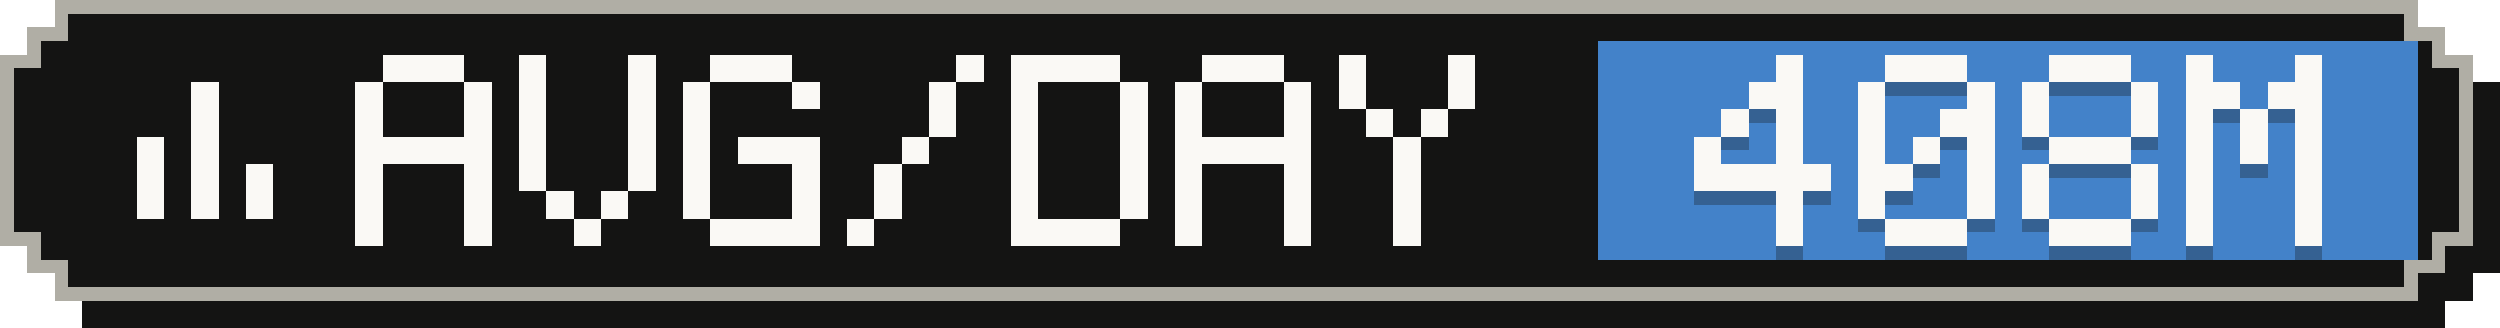
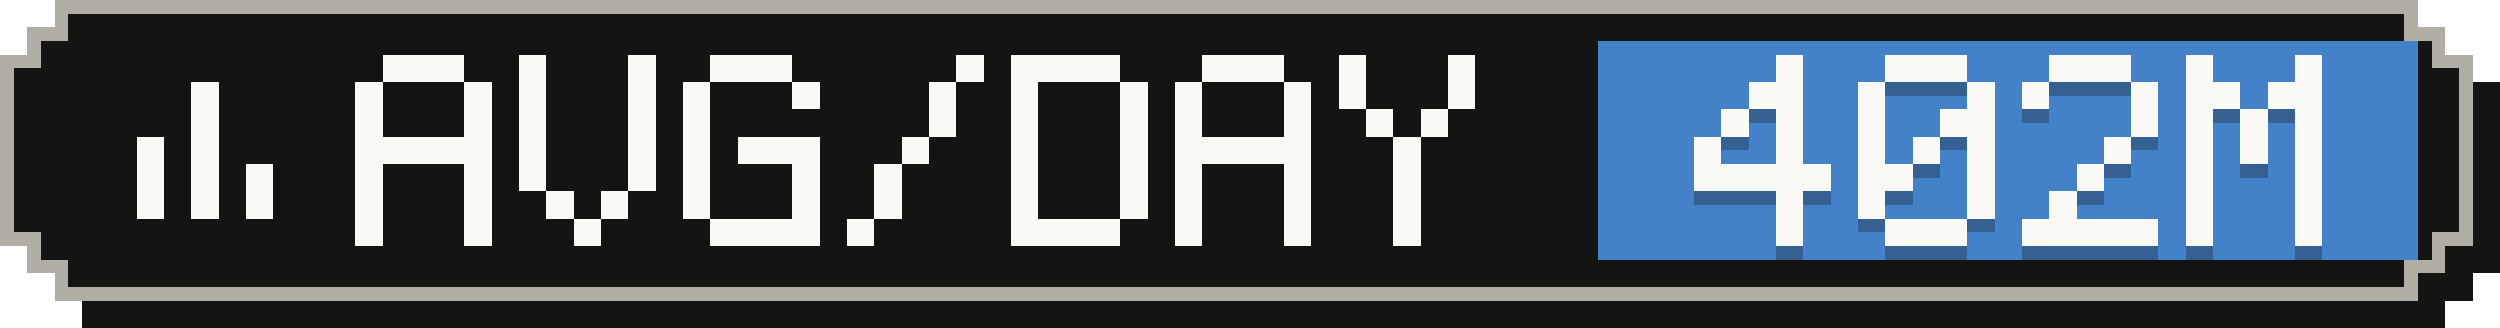
- <svg xmlns="http://www.w3.org/2000/svg" width="183" height="24" viewBox="0 0 183 24" role="img" aria-label="Average tokens per active day: 408M">
+ <svg xmlns="http://www.w3.org/2000/svg" width="183" height="24" viewBox="0 0 183 24" role="img" aria-label="Average tokens per active day: 402M">
  <g shape-rendering="crispEdges">
    <path fill="#141413" d="M6,2 H179 V4 H181 V6 H183 V20 H181 V22 H179 V24 H6 V22 H4 V20 H2 V6 H4 V4 H6 Z" />
    <path fill="#b0aea5" d="M4,0 H177 V2 H179 V4 H181 V18 H179 V20 H177 V22 H4 V20 H2 V18 H0 V4 H2 V2 H4 Z" />
    <path fill="#141413" d="M5,1 H176 V3 H178 V5 H180 V17 H178 V19 H176 V21 H5 V19 H3 V17 H1 V5 H3 V3 H5 Z" />
    <rect fill="#4382c9" x="117" y="3" width="60" height="16" />
    <g fill="#faf9f5">
      <rect x="14" y="6" width="2" height="2" />
      <rect x="14" y="8" width="2" height="2" />
      <rect x="10" y="10" width="2" height="2" />
      <rect x="14" y="10" width="2" height="2" />
      <rect x="10" y="12" width="2" height="2" />
      <rect x="14" y="12" width="2" height="2" />
      <rect x="18" y="12" width="2" height="2" />
      <rect x="10" y="14" width="2" height="2" />
      <rect x="14" y="14" width="2" height="2" />
      <rect x="18" y="14" width="2" height="2" />
    </g>
    <g fill="#faf9f5">
      <rect x="28" y="4" width="6" height="2" />
      <rect x="26" y="6" width="2" height="2" />
      <rect x="34" y="6" width="2" height="2" />
      <rect x="26" y="8" width="2" height="2" />
      <rect x="34" y="8" width="2" height="2" />
      <rect x="26" y="10" width="10" height="2" />
      <rect x="26" y="12" width="2" height="2" />
      <rect x="34" y="12" width="2" height="2" />
      <rect x="26" y="14" width="2" height="2" />
      <rect x="34" y="14" width="2" height="2" />
      <rect x="26" y="16" width="2" height="2" />
      <rect x="34" y="16" width="2" height="2" />
      <rect x="38" y="4" width="2" height="2" />
      <rect x="46" y="4" width="2" height="2" />
      <rect x="38" y="6" width="2" height="2" />
      <rect x="46" y="6" width="2" height="2" />
      <rect x="38" y="8" width="2" height="2" />
      <rect x="46" y="8" width="2" height="2" />
      <rect x="38" y="10" width="2" height="2" />
      <rect x="46" y="10" width="2" height="2" />
      <rect x="38" y="12" width="2" height="2" />
      <rect x="46" y="12" width="2" height="2" />
      <rect x="40" y="14" width="2" height="2" />
      <rect x="44" y="14" width="2" height="2" />
      <rect x="42" y="16" width="2" height="2" />
      <rect x="52" y="4" width="6" height="2" />
      <rect x="50" y="6" width="2" height="2" />
      <rect x="58" y="6" width="2" height="2" />
      <rect x="50" y="8" width="2" height="2" />
      <rect x="50" y="10" width="2" height="2" />
      <rect x="54" y="10" width="6" height="2" />
      <rect x="50" y="12" width="2" height="2" />
      <rect x="58" y="12" width="2" height="2" />
      <rect x="50" y="14" width="2" height="2" />
      <rect x="58" y="14" width="2" height="2" />
      <rect x="52" y="16" width="8" height="2" />
      <rect x="70" y="4" width="2" height="2" />
      <rect x="68" y="6" width="2" height="2" />
      <rect x="68" y="8" width="2" height="2" />
      <rect x="66" y="10" width="2" height="2" />
      <rect x="64" y="12" width="2" height="2" />
      <rect x="64" y="14" width="2" height="2" />
      <rect x="62" y="16" width="2" height="2" />
      <rect x="74" y="4" width="8" height="2" />
      <rect x="74" y="6" width="2" height="2" />
      <rect x="82" y="6" width="2" height="2" />
      <rect x="74" y="8" width="2" height="2" />
      <rect x="82" y="8" width="2" height="2" />
      <rect x="74" y="10" width="2" height="2" />
      <rect x="82" y="10" width="2" height="2" />
      <rect x="74" y="12" width="2" height="2" />
      <rect x="82" y="12" width="2" height="2" />
      <rect x="74" y="14" width="2" height="2" />
      <rect x="82" y="14" width="2" height="2" />
      <rect x="74" y="16" width="8" height="2" />
      <rect x="88" y="4" width="6" height="2" />
      <rect x="86" y="6" width="2" height="2" />
      <rect x="94" y="6" width="2" height="2" />
      <rect x="86" y="8" width="2" height="2" />
      <rect x="94" y="8" width="2" height="2" />
      <rect x="86" y="10" width="10" height="2" />
      <rect x="86" y="12" width="2" height="2" />
      <rect x="94" y="12" width="2" height="2" />
      <rect x="86" y="14" width="2" height="2" />
      <rect x="94" y="14" width="2" height="2" />
      <rect x="86" y="16" width="2" height="2" />
      <rect x="94" y="16" width="2" height="2" />
      <rect x="98" y="4" width="2" height="2" />
      <rect x="106" y="4" width="2" height="2" />
      <rect x="98" y="6" width="2" height="2" />
      <rect x="106" y="6" width="2" height="2" />
      <rect x="100" y="8" width="2" height="2" />
      <rect x="104" y="8" width="2" height="2" />
      <rect x="102" y="10" width="2" height="2" />
      <rect x="102" y="12" width="2" height="2" />
      <rect x="102" y="14" width="2" height="2" />
      <rect x="102" y="16" width="2" height="2" />
    </g>
    <g fill="#141413" fill-opacity=".3">
      <rect x="130" y="5" width="2" height="2" />
      <rect x="128" y="7" width="4" height="2" />
      <rect x="126" y="9" width="2" height="2" />
      <rect x="130" y="9" width="2" height="2" />
      <rect x="124" y="11" width="2" height="2" />
      <rect x="130" y="11" width="2" height="2" />
      <rect x="124" y="13" width="10" height="2" />
      <rect x="130" y="15" width="2" height="2" />
      <rect x="130" y="17" width="2" height="2" />
      <rect x="138" y="5" width="6" height="2" />
      <rect x="136" y="7" width="2" height="2" />
      <rect x="144" y="7" width="2" height="2" />
      <rect x="136" y="9" width="2" height="2" />
      <rect x="142" y="9" width="4" height="2" />
      <rect x="136" y="11" width="2" height="2" />
      <rect x="140" y="11" width="2" height="2" />
      <rect x="144" y="11" width="2" height="2" />
      <rect x="136" y="13" width="4" height="2" />
      <rect x="144" y="13" width="2" height="2" />
      <rect x="136" y="15" width="2" height="2" />
      <rect x="144" y="15" width="2" height="2" />
      <rect x="138" y="17" width="6" height="2" />
      <rect x="150" y="5" width="6" height="2" />
      <rect x="148" y="7" width="2" height="2" />
      <rect x="156" y="7" width="2" height="2" />
-       <rect x="148" y="9" width="2" height="2" />
      <rect x="156" y="9" width="2" height="2" />
-       <rect x="150" y="11" width="6" height="2" />
-       <rect x="148" y="13" width="2" height="2" />
-       <rect x="156" y="13" width="2" height="2" />
-       <rect x="148" y="15" width="2" height="2" />
-       <rect x="156" y="15" width="2" height="2" />
-       <rect x="150" y="17" width="6" height="2" />
+       <rect x="154" y="11" width="2" height="2" />
+       <rect x="152" y="13" width="2" height="2" />
+       <rect x="150" y="15" width="2" height="2" />
+       <rect x="148" y="17" width="10" height="2" />
      <rect x="160" y="5" width="2" height="2" />
      <rect x="168" y="5" width="2" height="2" />
      <rect x="160" y="7" width="4" height="2" />
      <rect x="166" y="7" width="4" height="2" />
      <rect x="160" y="9" width="2" height="2" />
      <rect x="164" y="9" width="2" height="2" />
      <rect x="168" y="9" width="2" height="2" />
      <rect x="160" y="11" width="2" height="2" />
      <rect x="164" y="11" width="2" height="2" />
      <rect x="168" y="11" width="2" height="2" />
      <rect x="160" y="13" width="2" height="2" />
      <rect x="168" y="13" width="2" height="2" />
      <rect x="160" y="15" width="2" height="2" />
      <rect x="168" y="15" width="2" height="2" />
      <rect x="160" y="17" width="2" height="2" />
      <rect x="168" y="17" width="2" height="2" />
    </g>
    <g fill="#faf9f5">
      <rect x="130" y="4" width="2" height="2" />
      <rect x="128" y="6" width="4" height="2" />
      <rect x="126" y="8" width="2" height="2" />
      <rect x="130" y="8" width="2" height="2" />
      <rect x="124" y="10" width="2" height="2" />
      <rect x="130" y="10" width="2" height="2" />
      <rect x="124" y="12" width="10" height="2" />
      <rect x="130" y="14" width="2" height="2" />
      <rect x="130" y="16" width="2" height="2" />
      <rect x="138" y="4" width="6" height="2" />
      <rect x="136" y="6" width="2" height="2" />
      <rect x="144" y="6" width="2" height="2" />
      <rect x="136" y="8" width="2" height="2" />
      <rect x="142" y="8" width="4" height="2" />
      <rect x="136" y="10" width="2" height="2" />
      <rect x="140" y="10" width="2" height="2" />
      <rect x="144" y="10" width="2" height="2" />
      <rect x="136" y="12" width="4" height="2" />
      <rect x="144" y="12" width="2" height="2" />
      <rect x="136" y="14" width="2" height="2" />
      <rect x="144" y="14" width="2" height="2" />
      <rect x="138" y="16" width="6" height="2" />
      <rect x="150" y="4" width="6" height="2" />
      <rect x="148" y="6" width="2" height="2" />
      <rect x="156" y="6" width="2" height="2" />
-       <rect x="148" y="8" width="2" height="2" />
      <rect x="156" y="8" width="2" height="2" />
-       <rect x="150" y="10" width="6" height="2" />
-       <rect x="148" y="12" width="2" height="2" />
-       <rect x="156" y="12" width="2" height="2" />
-       <rect x="148" y="14" width="2" height="2" />
-       <rect x="156" y="14" width="2" height="2" />
-       <rect x="150" y="16" width="6" height="2" />
+       <rect x="154" y="10" width="2" height="2" />
+       <rect x="152" y="12" width="2" height="2" />
+       <rect x="150" y="14" width="2" height="2" />
+       <rect x="148" y="16" width="10" height="2" />
      <rect x="160" y="4" width="2" height="2" />
      <rect x="168" y="4" width="2" height="2" />
      <rect x="160" y="6" width="4" height="2" />
      <rect x="166" y="6" width="4" height="2" />
      <rect x="160" y="8" width="2" height="2" />
      <rect x="164" y="8" width="2" height="2" />
      <rect x="168" y="8" width="2" height="2" />
      <rect x="160" y="10" width="2" height="2" />
      <rect x="164" y="10" width="2" height="2" />
      <rect x="168" y="10" width="2" height="2" />
      <rect x="160" y="12" width="2" height="2" />
      <rect x="168" y="12" width="2" height="2" />
      <rect x="160" y="14" width="2" height="2" />
      <rect x="168" y="14" width="2" height="2" />
      <rect x="160" y="16" width="2" height="2" />
      <rect x="168" y="16" width="2" height="2" />
    </g>
  </g>
</svg>
